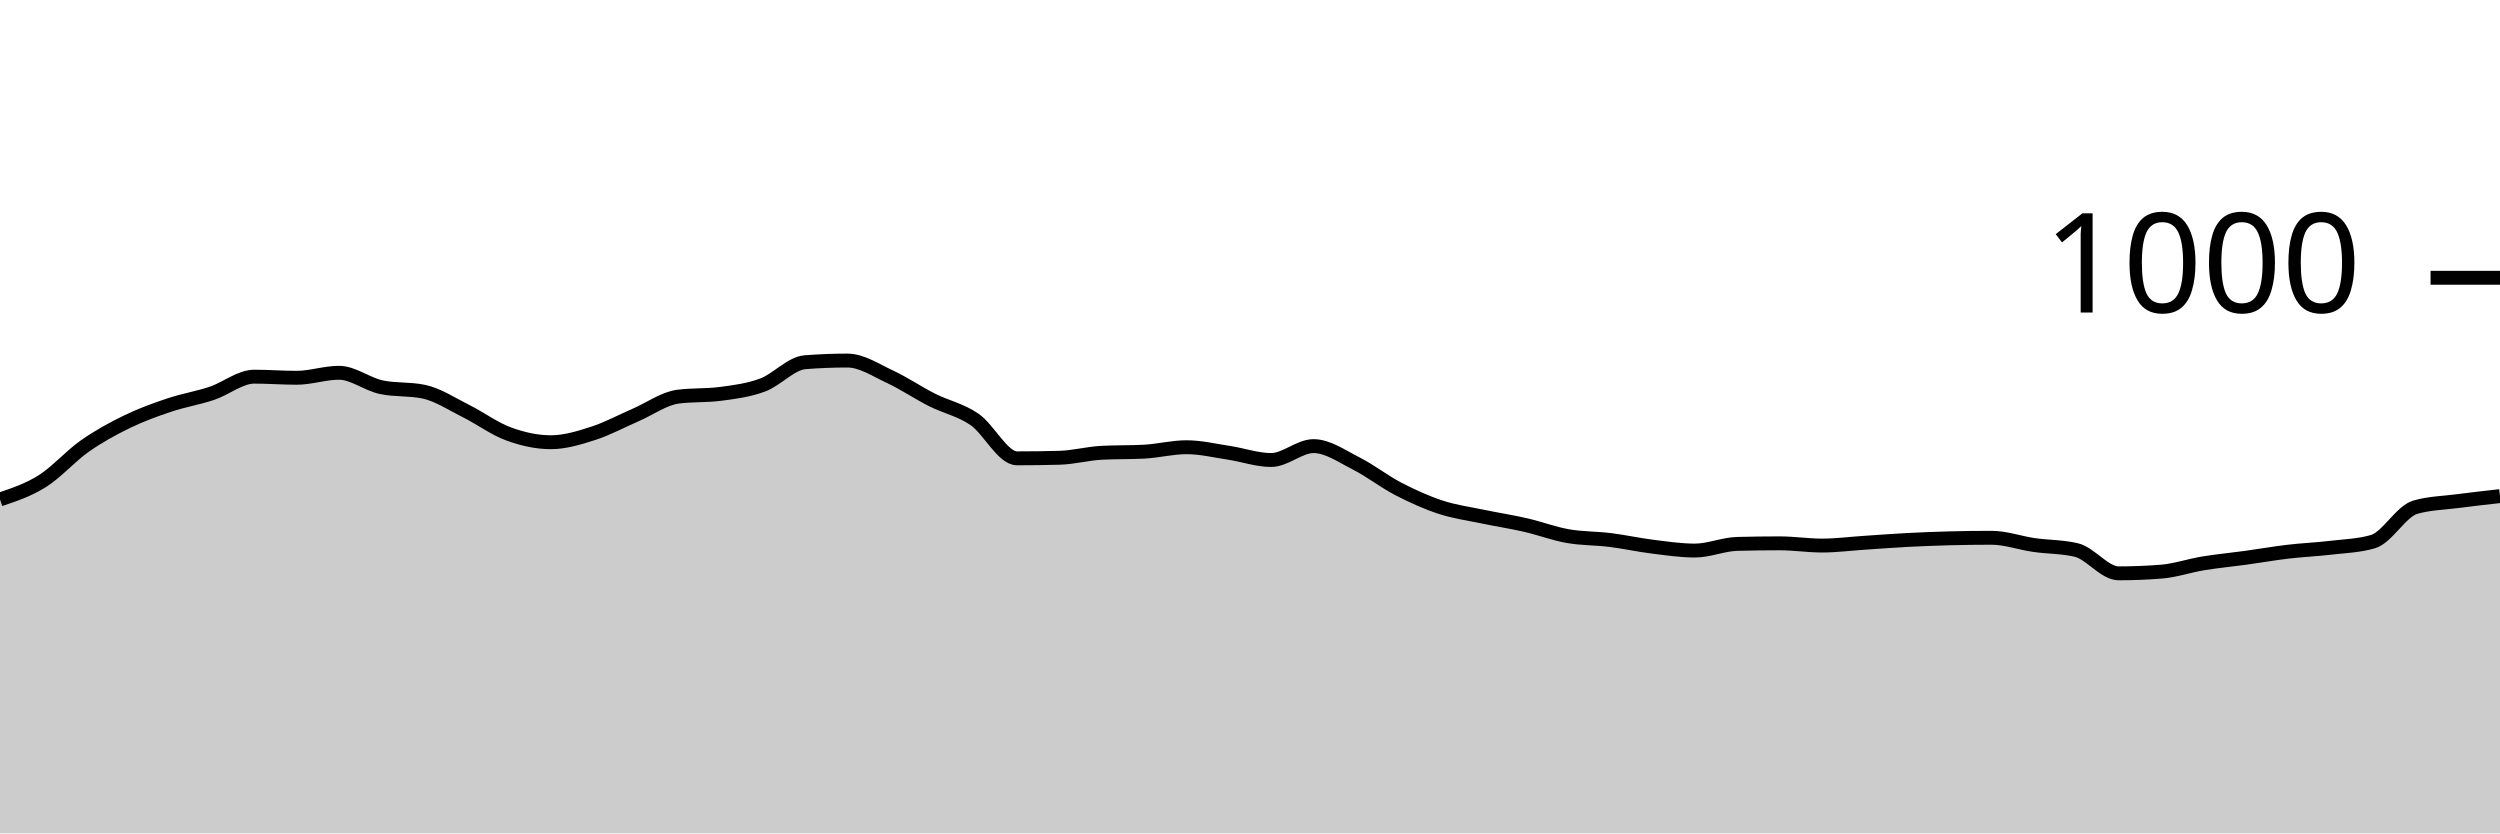
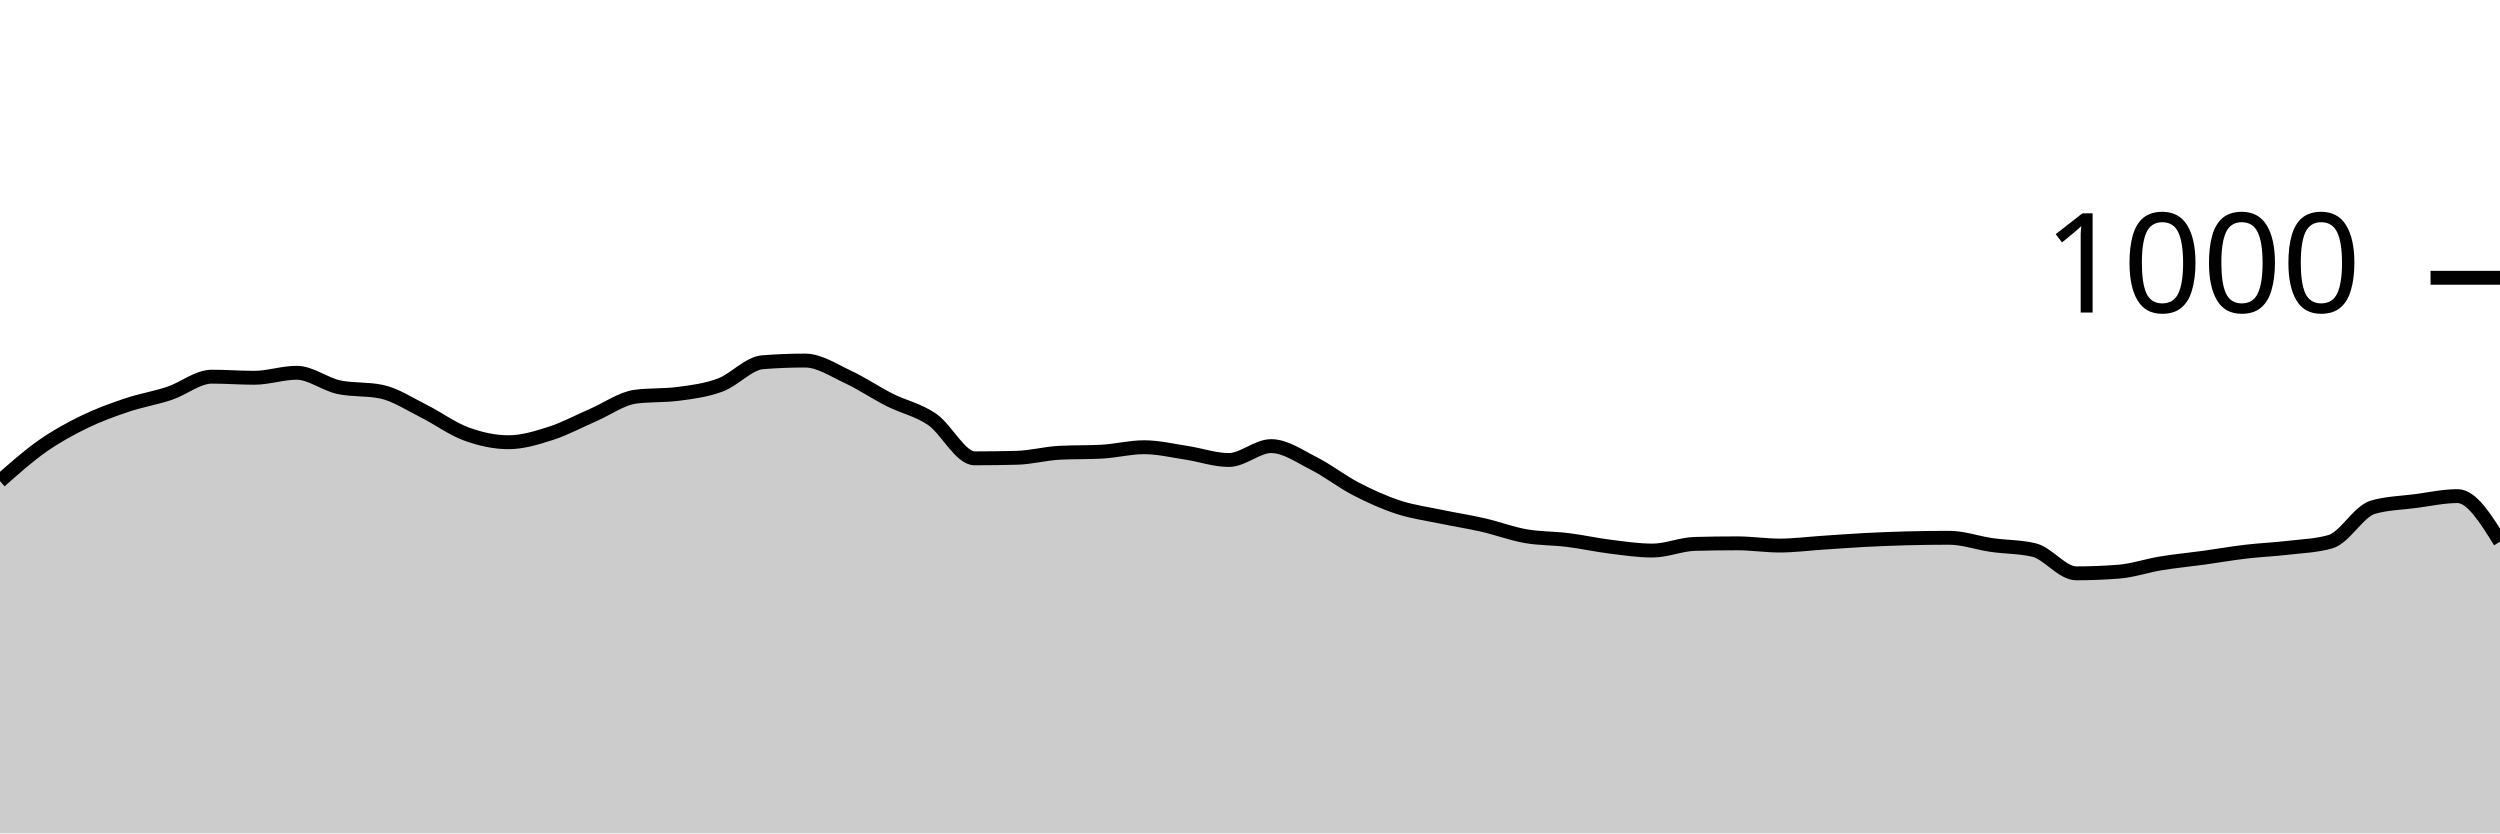
<svg xmlns="http://www.w3.org/2000/svg" viewBox="0 0 180 60">
  <g transform="translate(0,20)">
-     <path class="area" fill="rgba(0, 0, 0, 0.2)" d="M0,15.96C1.017,15.62,2.034,15.28,3.051,14.64C4.068,14,5.085,12.833,6.102,12.12C7.119,11.407,8.136,10.853,9.153,10.36C10.169,9.867,11.186,9.5,12.203,9.16C13.22,8.82,14.237,8.66,15.254,8.32C16.271,7.98,17.288,7.12,18.305,7.12C19.322,7.12,20.339,7.2,21.356,7.2C22.373,7.2,23.39,6.84,24.407,6.84C25.424,6.84,26.441,7.667,27.458,7.88C28.475,8.093,29.492,7.987,30.508,8.2C31.525,8.413,32.542,9.093,33.559,9.6C34.576,10.107,35.593,10.867,36.61,11.24C37.627,11.613,38.644,11.84,39.661,11.84C40.678,11.84,41.695,11.527,42.712,11.2C43.729,10.873,44.746,10.32,45.763,9.88C46.78,9.44,47.797,8.693,48.814,8.56C49.831,8.427,50.847,8.493,51.864,8.36C52.881,8.227,53.898,8.1,54.915,7.72C55.932,7.34,56.949,6.16,57.966,6.08C58.983,6,60,5.96,61.017,5.96C62.034,5.96,63.051,6.647,64.068,7.12C65.085,7.593,66.102,8.287,67.119,8.8C68.136,9.313,69.153,9.5,70.169,10.2C71.186,10.9,72.203,13,73.22,13C74.237,13,75.254,12.987,76.271,12.96C77.288,12.933,78.305,12.653,79.322,12.6C80.339,12.547,81.356,12.573,82.373,12.52C83.39,12.467,84.407,12.2,85.424,12.2C86.441,12.2,87.458,12.447,88.475,12.6C89.492,12.753,90.508,13.12,91.525,13.12C92.542,13.12,93.559,12.12,94.576,12.12C95.593,12.12,96.61,12.847,97.627,13.36C98.644,13.873,99.661,14.673,100.678,15.2C101.695,15.727,102.712,16.187,103.729,16.52C104.746,16.853,105.763,16.987,106.78,17.2C107.797,17.413,108.814,17.567,109.831,17.8C110.847,18.033,111.864,18.42,112.881,18.6C113.898,18.78,114.915,18.753,115.932,18.88C116.949,19.007,117.966,19.233,118.983,19.36C120,19.487,121.017,19.64,122.034,19.64C123.051,19.64,124.068,19.187,125.085,19.16C126.102,19.133,127.119,19.12,128.136,19.12C129.153,19.12,130.169,19.28,131.186,19.28C132.203,19.28,133.22,19.147,134.237,19.08C135.254,19.013,136.271,18.933,137.288,18.88C138.305,18.827,139.322,18.787,140.339,18.76C141.356,18.733,142.373,18.72,143.39,18.72C144.407,18.72,145.424,19.093,146.441,19.24C147.458,19.387,148.475,19.36,149.492,19.6C150.508,19.84,151.525,21.28,152.542,21.28C153.559,21.28,154.576,21.24,155.593,21.16C156.61,21.08,157.627,20.727,158.644,20.56C159.661,20.393,160.678,20.3,161.695,20.16C162.712,20.02,163.729,19.84,164.746,19.72C165.763,19.6,166.78,19.56,167.797,19.44C168.814,19.32,169.831,19.293,170.847,19C171.864,18.707,172.881,16.813,173.898,16.52C174.915,16.227,175.932,16.213,176.949,16.08C177.966,15.947,178.983,15.833,180,15.72L180,40C178.983,40,177.966,40,176.949,40C175.932,40,174.915,40,173.898,40C172.881,40,171.864,40,170.847,40C169.831,40,168.814,40,167.797,40C166.78,40,165.763,40,164.746,40C163.729,40,162.712,40,161.695,40C160.678,40,159.661,40,158.644,40C157.627,40,156.61,40,155.593,40C154.576,40,153.559,40,152.542,40C151.525,40,150.508,40,149.492,40C148.475,40,147.458,40,146.441,40C145.424,40,144.407,40,143.39,40C142.373,40,141.356,40,140.339,40C139.322,40,138.305,40,137.288,40C136.271,40,135.254,40,134.237,40C133.22,40,132.203,40,131.186,40C130.169,40,129.153,40,128.136,40C127.119,40,126.102,40,125.085,40C124.068,40,123.051,40,122.034,40C121.017,40,120,40,118.983,40C117.966,40,116.949,40,115.932,40C114.915,40,113.898,40,112.881,40C111.864,40,110.847,40,109.831,40C108.814,40,107.797,40,106.78,40C105.763,40,104.746,40,103.729,40C102.712,40,101.695,40,100.678,40C99.661,40,98.644,40,97.627,40C96.61,40,95.593,40,94.576,40C93.559,40,92.542,40,91.525,40C90.508,40,89.492,40,88.475,40C87.458,40,86.441,40,85.424,40C84.407,40,83.39,40,82.373,40C81.356,40,80.339,40,79.322,40C78.305,40,77.288,40,76.271,40C75.254,40,74.237,40,73.22,40C72.203,40,71.186,40,70.169,40C69.153,40,68.136,40,67.119,40C66.102,40,65.085,40,64.068,40C63.051,40,62.034,40,61.017,40C60,40,58.983,40,57.966,40C56.949,40,55.932,40,54.915,40C53.898,40,52.881,40,51.864,40C50.847,40,49.831,40,48.814,40C47.797,40,46.78,40,45.763,40C44.746,40,43.729,40,42.712,40C41.695,40,40.678,40,39.661,40C38.644,40,37.627,40,36.61,40C35.593,40,34.576,40,33.559,40C32.542,40,31.525,40,30.508,40C29.492,40,28.475,40,27.458,40C26.441,40,25.424,40,24.407,40C23.39,40,22.373,40,21.356,40C20.339,40,19.322,40,18.305,40C17.288,40,16.271,40,15.254,40C14.237,40,13.22,40,12.203,40C11.186,40,10.169,40,9.153,40C8.136,40,7.119,40,6.102,40C5.085,40,4.068,40,3.051,40C2.034,40,1.017,40,0,40Z" />
-     <path class="line" stroke="black" fill="none" d="M0,15.96C1.017,15.62,2.034,15.28,3.051,14.64C4.068,14,5.085,12.833,6.102,12.12C7.119,11.407,8.136,10.853,9.153,10.36C10.169,9.867,11.186,9.5,12.203,9.16C13.22,8.82,14.237,8.66,15.254,8.32C16.271,7.98,17.288,7.12,18.305,7.12C19.322,7.12,20.339,7.2,21.356,7.2C22.373,7.2,23.39,6.84,24.407,6.84C25.424,6.84,26.441,7.667,27.458,7.88C28.475,8.093,29.492,7.987,30.508,8.2C31.525,8.413,32.542,9.093,33.559,9.6C34.576,10.107,35.593,10.867,36.61,11.24C37.627,11.613,38.644,11.84,39.661,11.84C40.678,11.84,41.695,11.527,42.712,11.2C43.729,10.873,44.746,10.32,45.763,9.88C46.78,9.44,47.797,8.693,48.814,8.56C49.831,8.427,50.847,8.493,51.864,8.36C52.881,8.227,53.898,8.1,54.915,7.72C55.932,7.34,56.949,6.16,57.966,6.08C58.983,6,60,5.96,61.017,5.96C62.034,5.96,63.051,6.647,64.068,7.12C65.085,7.593,66.102,8.287,67.119,8.8C68.136,9.313,69.153,9.5,70.169,10.2C71.186,10.9,72.203,13,73.22,13C74.237,13,75.254,12.987,76.271,12.96C77.288,12.933,78.305,12.653,79.322,12.6C80.339,12.547,81.356,12.573,82.373,12.52C83.39,12.467,84.407,12.2,85.424,12.2C86.441,12.2,87.458,12.447,88.475,12.6C89.492,12.753,90.508,13.12,91.525,13.12C92.542,13.12,93.559,12.12,94.576,12.12C95.593,12.12,96.61,12.847,97.627,13.36C98.644,13.873,99.661,14.673,100.678,15.2C101.695,15.727,102.712,16.187,103.729,16.52C104.746,16.853,105.763,16.987,106.78,17.2C107.797,17.413,108.814,17.567,109.831,17.8C110.847,18.033,111.864,18.42,112.881,18.6C113.898,18.78,114.915,18.753,115.932,18.88C116.949,19.007,117.966,19.233,118.983,19.36C120,19.487,121.017,19.64,122.034,19.64C123.051,19.64,124.068,19.187,125.085,19.16C126.102,19.133,127.119,19.12,128.136,19.12C129.153,19.12,130.169,19.28,131.186,19.28C132.203,19.28,133.22,19.147,134.237,19.08C135.254,19.013,136.271,18.933,137.288,18.88C138.305,18.827,139.322,18.787,140.339,18.76C141.356,18.733,142.373,18.72,143.39,18.72C144.407,18.72,145.424,19.093,146.441,19.24C147.458,19.387,148.475,19.36,149.492,19.6C150.508,19.84,151.525,21.28,152.542,21.28C153.559,21.28,154.576,21.24,155.593,21.16C156.61,21.08,157.627,20.727,158.644,20.56C159.661,20.393,160.678,20.3,161.695,20.16C162.712,20.02,163.729,19.84,164.746,19.72C165.763,19.6,166.78,19.56,167.797,19.44C168.814,19.32,169.831,19.293,170.847,19C171.864,18.707,172.881,16.813,173.898,16.52C174.915,16.227,175.932,16.213,176.949,16.08C177.966,15.947,178.983,15.833,180,15.72" />
+     <path class="area" fill="rgba(0, 0, 0, 0.2)" d="M0,14.64C1.017,13.737,2.034,12.833,3.051,12.12C4.068,11.407,5.085,10.853,6.102,10.36C7.119,9.867,8.136,9.5,9.153,9.16C10.169,8.82,11.186,8.66,12.203,8.32C13.22,7.98,14.237,7.12,15.254,7.12C16.271,7.12,17.288,7.2,18.305,7.2C19.322,7.2,20.339,6.84,21.356,6.84C22.373,6.84,23.39,7.667,24.407,7.88C25.424,8.093,26.441,7.987,27.458,8.2C28.475,8.413,29.492,9.093,30.508,9.6C31.525,10.107,32.542,10.867,33.559,11.24C34.576,11.613,35.593,11.84,36.61,11.84C37.627,11.84,38.644,11.527,39.661,11.2C40.678,10.873,41.695,10.32,42.712,9.88C43.729,9.44,44.746,8.693,45.763,8.56C46.78,8.427,47.797,8.493,48.814,8.36C49.831,8.227,50.847,8.1,51.864,7.72C52.881,7.34,53.898,6.16,54.915,6.08C55.932,6,56.949,5.96,57.966,5.96C58.983,5.96,60,6.647,61.017,7.12C62.034,7.593,63.051,8.287,64.068,8.8C65.085,9.313,66.102,9.5,67.119,10.2C68.136,10.9,69.153,13,70.169,13C71.186,13,72.203,12.987,73.22,12.96C74.237,12.933,75.254,12.653,76.271,12.6C77.288,12.547,78.305,12.573,79.322,12.52C80.339,12.467,81.356,12.2,82.373,12.2C83.39,12.2,84.407,12.447,85.424,12.6C86.441,12.753,87.458,13.12,88.475,13.12C89.492,13.12,90.508,12.12,91.525,12.12C92.542,12.12,93.559,12.847,94.576,13.36C95.593,13.873,96.61,14.673,97.627,15.2C98.644,15.727,99.661,16.187,100.678,16.52C101.695,16.853,102.712,16.987,103.729,17.2C104.746,17.413,105.763,17.567,106.78,17.8C107.797,18.033,108.814,18.42,109.831,18.6C110.847,18.78,111.864,18.753,112.881,18.88C113.898,19.007,114.915,19.233,115.932,19.36C116.949,19.487,117.966,19.64,118.983,19.64C120,19.64,121.017,19.187,122.034,19.16C123.051,19.133,124.068,19.12,125.085,19.12C126.102,19.12,127.119,19.28,128.136,19.28C129.153,19.28,130.169,19.147,131.186,19.08C132.203,19.013,133.22,18.933,134.237,18.88C135.254,18.827,136.271,18.787,137.288,18.76C138.305,18.733,139.322,18.72,140.339,18.72C141.356,18.72,142.373,19.093,143.39,19.24C144.407,19.387,145.424,19.36,146.441,19.6C147.458,19.84,148.475,21.28,149.492,21.28C150.508,21.28,151.525,21.24,152.542,21.16C153.559,21.08,154.576,20.727,155.593,20.56C156.61,20.393,157.627,20.3,158.644,20.16C159.661,20.02,160.678,19.84,161.695,19.72C162.712,19.6,163.729,19.56,164.746,19.44C165.763,19.32,166.78,19.293,167.797,19C168.814,18.707,169.831,16.813,170.847,16.52C171.864,16.227,172.881,16.213,173.898,16.08C174.915,15.947,175.932,15.72,176.949,15.72C177.966,15.72,178.983,17.36,180,19L180,40C178.983,40,177.966,40,176.949,40C175.932,40,174.915,40,173.898,40C172.881,40,171.864,40,170.847,40C169.831,40,168.814,40,167.797,40C166.78,40,165.763,40,164.746,40C163.729,40,162.712,40,161.695,40C160.678,40,159.661,40,158.644,40C157.627,40,156.61,40,155.593,40C154.576,40,153.559,40,152.542,40C151.525,40,150.508,40,149.492,40C148.475,40,147.458,40,146.441,40C145.424,40,144.407,40,143.39,40C142.373,40,141.356,40,140.339,40C139.322,40,138.305,40,137.288,40C136.271,40,135.254,40,134.237,40C133.22,40,132.203,40,131.186,40C130.169,40,129.153,40,128.136,40C127.119,40,126.102,40,125.085,40C124.068,40,123.051,40,122.034,40C121.017,40,120,40,118.983,40C117.966,40,116.949,40,115.932,40C114.915,40,113.898,40,112.881,40C111.864,40,110.847,40,109.831,40C108.814,40,107.797,40,106.78,40C105.763,40,104.746,40,103.729,40C102.712,40,101.695,40,100.678,40C99.661,40,98.644,40,97.627,40C96.61,40,95.593,40,94.576,40C93.559,40,92.542,40,91.525,40C90.508,40,89.492,40,88.475,40C87.458,40,86.441,40,85.424,40C84.407,40,83.39,40,82.373,40C81.356,40,80.339,40,79.322,40C78.305,40,77.288,40,76.271,40C75.254,40,74.237,40,73.22,40C72.203,40,71.186,40,70.169,40C69.153,40,68.136,40,67.119,40C66.102,40,65.085,40,64.068,40C63.051,40,62.034,40,61.017,40C60,40,58.983,40,57.966,40C56.949,40,55.932,40,54.915,40C53.898,40,52.881,40,51.864,40C50.847,40,49.831,40,48.814,40C47.797,40,46.78,40,45.763,40C44.746,40,43.729,40,42.712,40C41.695,40,40.678,40,39.661,40C38.644,40,37.627,40,36.61,40C35.593,40,34.576,40,33.559,40C32.542,40,31.525,40,30.508,40C29.492,40,28.475,40,27.458,40C26.441,40,25.424,40,24.407,40C23.39,40,22.373,40,21.356,40C20.339,40,19.322,40,18.305,40C17.288,40,16.271,40,15.254,40C14.237,40,13.22,40,12.203,40C11.186,40,10.169,40,9.153,40C8.136,40,7.119,40,6.102,40C5.085,40,4.068,40,3.051,40C2.034,40,1.017,40,0,40Z" />
+     <path class="line" stroke="black" fill="none" d="M0,14.64C1.017,13.737,2.034,12.833,3.051,12.12C4.068,11.407,5.085,10.853,6.102,10.36C7.119,9.867,8.136,9.5,9.153,9.16C10.169,8.82,11.186,8.66,12.203,8.32C13.22,7.98,14.237,7.12,15.254,7.12C16.271,7.12,17.288,7.2,18.305,7.2C19.322,7.2,20.339,6.84,21.356,6.84C22.373,6.84,23.39,7.667,24.407,7.88C25.424,8.093,26.441,7.987,27.458,8.2C28.475,8.413,29.492,9.093,30.508,9.6C31.525,10.107,32.542,10.867,33.559,11.24C34.576,11.613,35.593,11.84,36.61,11.84C37.627,11.84,38.644,11.527,39.661,11.2C40.678,10.873,41.695,10.32,42.712,9.88C43.729,9.44,44.746,8.693,45.763,8.56C46.78,8.427,47.797,8.493,48.814,8.36C49.831,8.227,50.847,8.1,51.864,7.72C52.881,7.34,53.898,6.16,54.915,6.08C55.932,6,56.949,5.96,57.966,5.96C58.983,5.96,60,6.647,61.017,7.12C62.034,7.593,63.051,8.287,64.068,8.8C65.085,9.313,66.102,9.5,67.119,10.2C68.136,10.9,69.153,13,70.169,13C71.186,13,72.203,12.987,73.22,12.96C74.237,12.933,75.254,12.653,76.271,12.6C77.288,12.547,78.305,12.573,79.322,12.52C80.339,12.467,81.356,12.2,82.373,12.2C83.39,12.2,84.407,12.447,85.424,12.6C86.441,12.753,87.458,13.12,88.475,13.12C89.492,13.12,90.508,12.12,91.525,12.12C92.542,12.12,93.559,12.847,94.576,13.36C95.593,13.873,96.61,14.673,97.627,15.2C98.644,15.727,99.661,16.187,100.678,16.52C101.695,16.853,102.712,16.987,103.729,17.2C104.746,17.413,105.763,17.567,106.78,17.8C107.797,18.033,108.814,18.42,109.831,18.6C110.847,18.78,111.864,18.753,112.881,18.88C113.898,19.007,114.915,19.233,115.932,19.36C116.949,19.487,117.966,19.64,118.983,19.64C120,19.64,121.017,19.187,122.034,19.16C123.051,19.133,124.068,19.12,125.085,19.12C126.102,19.12,127.119,19.28,128.136,19.28C129.153,19.28,130.169,19.147,131.186,19.08C132.203,19.013,133.22,18.933,134.237,18.88C135.254,18.827,136.271,18.787,137.288,18.76C138.305,18.733,139.322,18.72,140.339,18.72C141.356,18.72,142.373,19.093,143.39,19.24C144.407,19.387,145.424,19.36,146.441,19.6C147.458,19.84,148.475,21.28,149.492,21.28C150.508,21.28,151.525,21.24,152.542,21.16C153.559,21.08,154.576,20.727,155.593,20.56C156.61,20.393,157.627,20.3,158.644,20.16C159.661,20.02,160.678,19.84,161.695,19.72C162.712,19.6,163.729,19.56,164.746,19.44C165.763,19.32,166.78,19.293,167.797,19C168.814,18.707,169.831,16.813,170.847,16.52C171.864,16.227,172.881,16.213,173.898,16.08C174.915,15.947,175.932,15.72,176.949,15.72C177.966,15.72,178.983,17.36,180,19" />
    <path class="axis-ceiling" stroke-width="1" stroke="black" fill="none" d="M175,0L180,0" />
    <text class="axis-ceiling-label" font-family="sans-serif" text-anchor="end" font-size="10px" x="170" y="2.5">1000</text>
  </g>
</svg>
